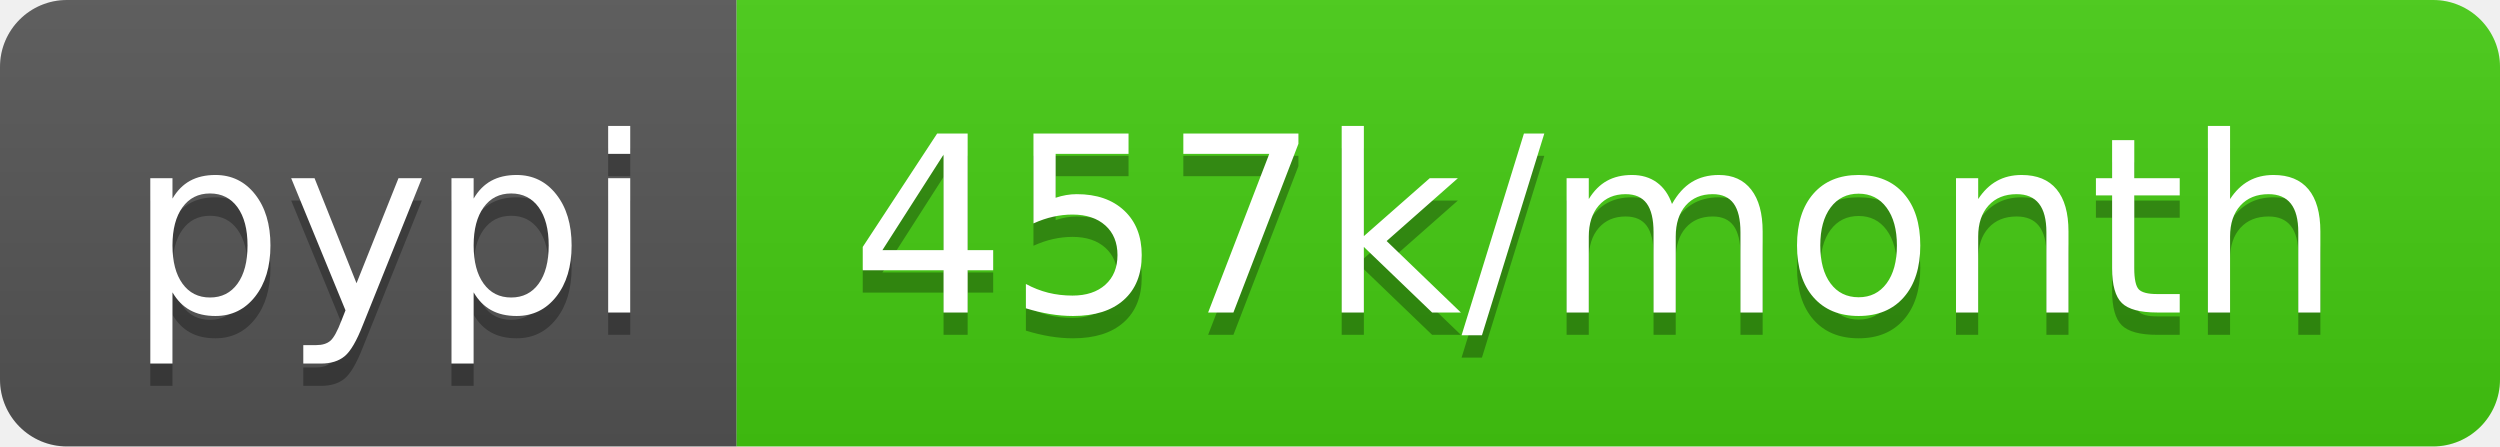
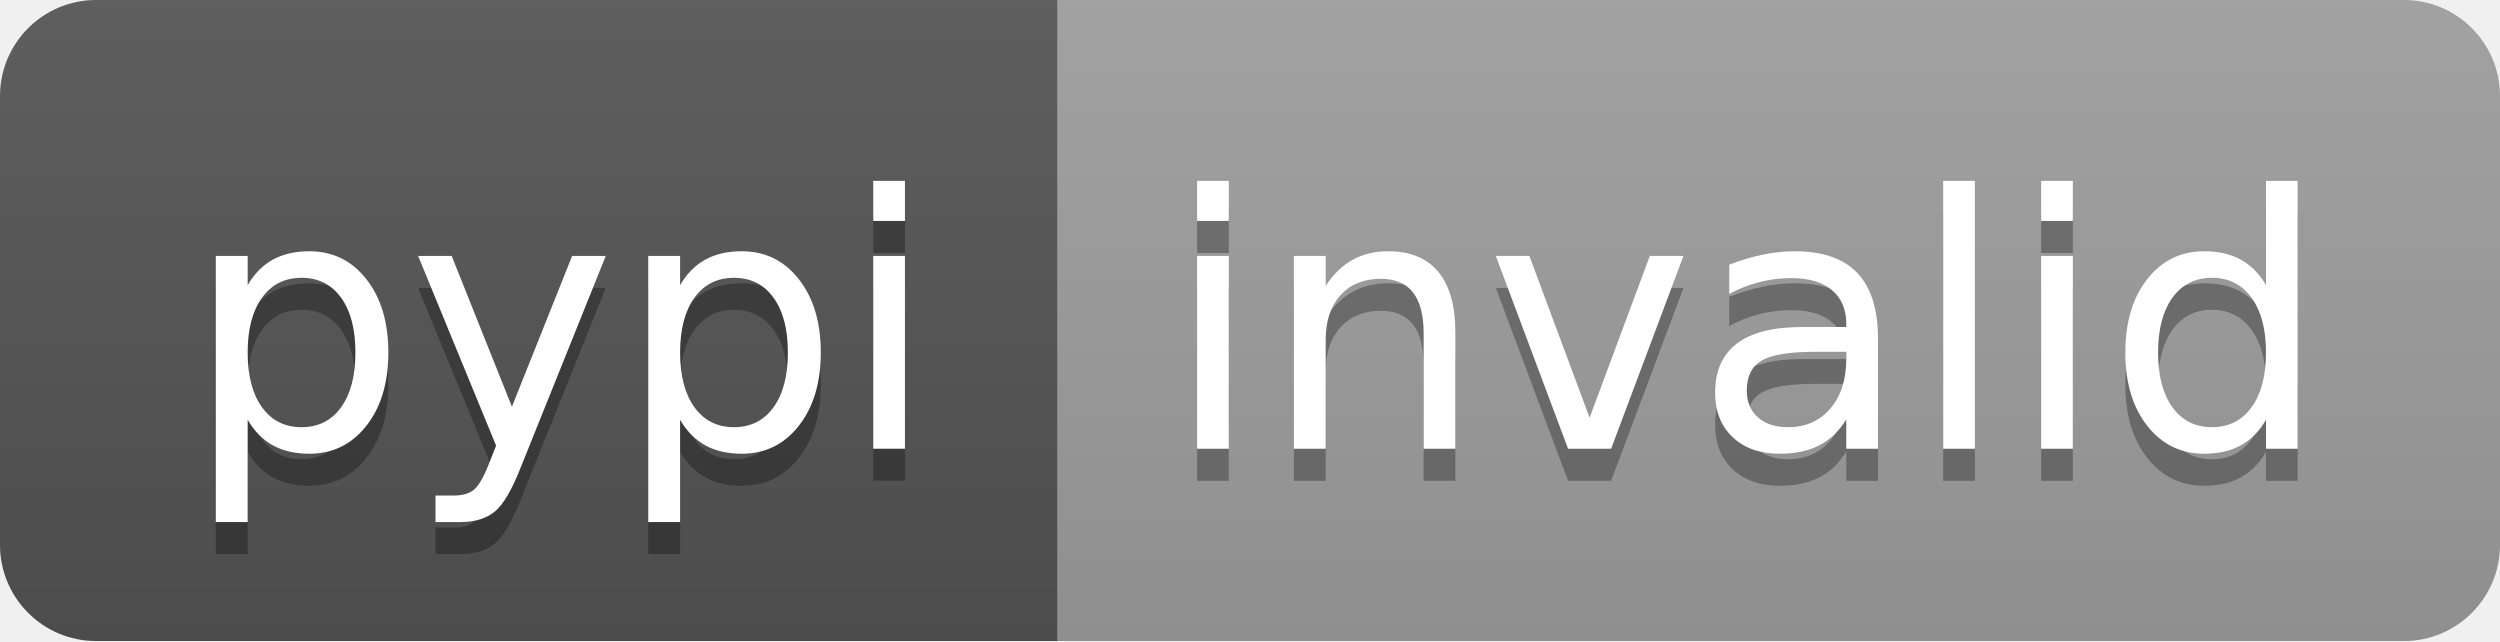
- <svg xmlns="http://www.w3.org/2000/svg" width="112" height="20" role="img" aria-label="pypi: 457k/month">
+ <svg xmlns="http://www.w3.org/2000/svg" width="78" height="20" role="img" aria-label="pypi: invalid">
  <linearGradient id="s" x2="0" y2="100%">
    <stop offset="0" stop-color="#bbb" stop-opacity=".1" />
    <stop offset="1" stop-opacity=".1" />
  </linearGradient>
  <clipPath id="r">
-     <rect width="112" height="20" rx="3" fill="#fff" />
+     <rect width="78" height="20" rx="3" fill="#fff" />
  </clipPath>
  <g clip-path="url(#r)">
    <rect width="33" height="20" fill="#555" />
-     <rect x="33" width="79" height="20" fill="#4c1" />
-     <rect width="112" height="20" fill="url(#s)" />
+     <rect x="33" width="45" height="20" fill="#9f9f9f" />
+     <rect width="78" height="20" fill="url(#s)" />
  </g>
  <g fill="#fff" text-anchor="middle" font-family="Verdana,Geneva,DejaVu Sans,sans-serif" text-rendering="geometricPrecision" font-size="110">
    <text aria-hidden="true" x="175" y="150" fill="#010101" fill-opacity=".3" transform="scale(.1)" textLength="230">pypi</text>
    <text x="175" y="140" transform="scale(.1)" fill="#fff" textLength="230">pypi</text>
-     <text aria-hidden="true" x="715" y="150" fill="#010101" fill-opacity=".3" transform="scale(.1)" textLength="690">457k/month</text>
-     <text x="715" y="140" transform="scale(.1)" fill="#fff" textLength="690">457k/month</text>
+     <text aria-hidden="true" x="545" y="150" fill="#010101" fill-opacity=".3" transform="scale(.1)" textLength="350">invalid</text>
+     <text x="545" y="140" transform="scale(.1)" fill="#fff" textLength="350">invalid</text>
  </g>
</svg>
